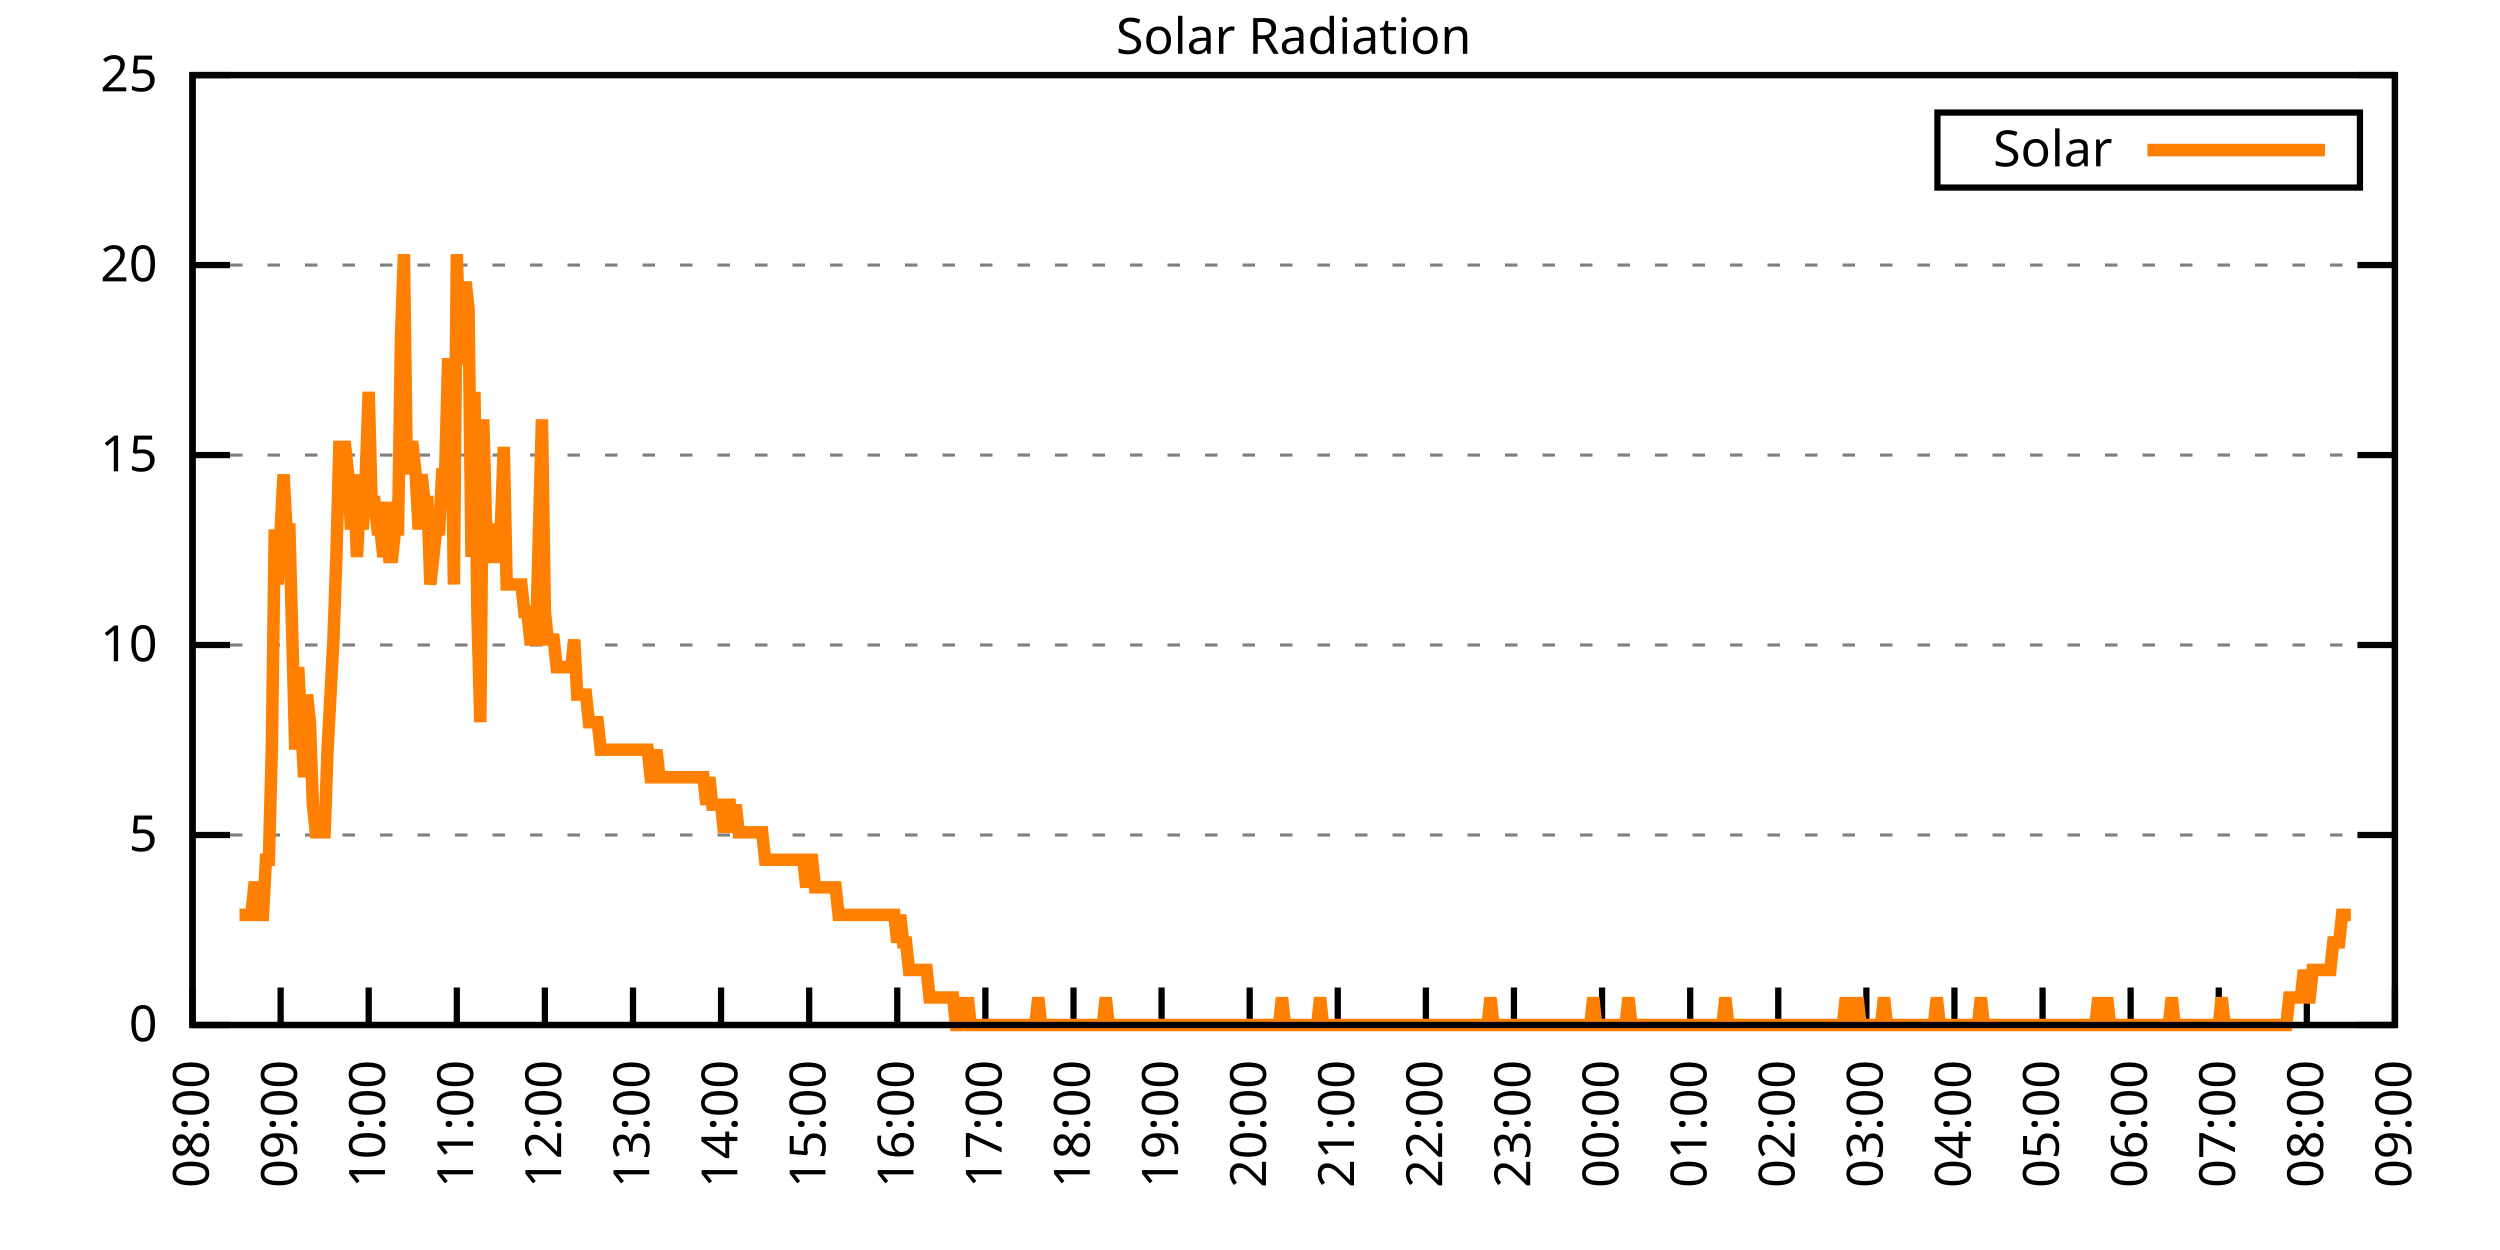
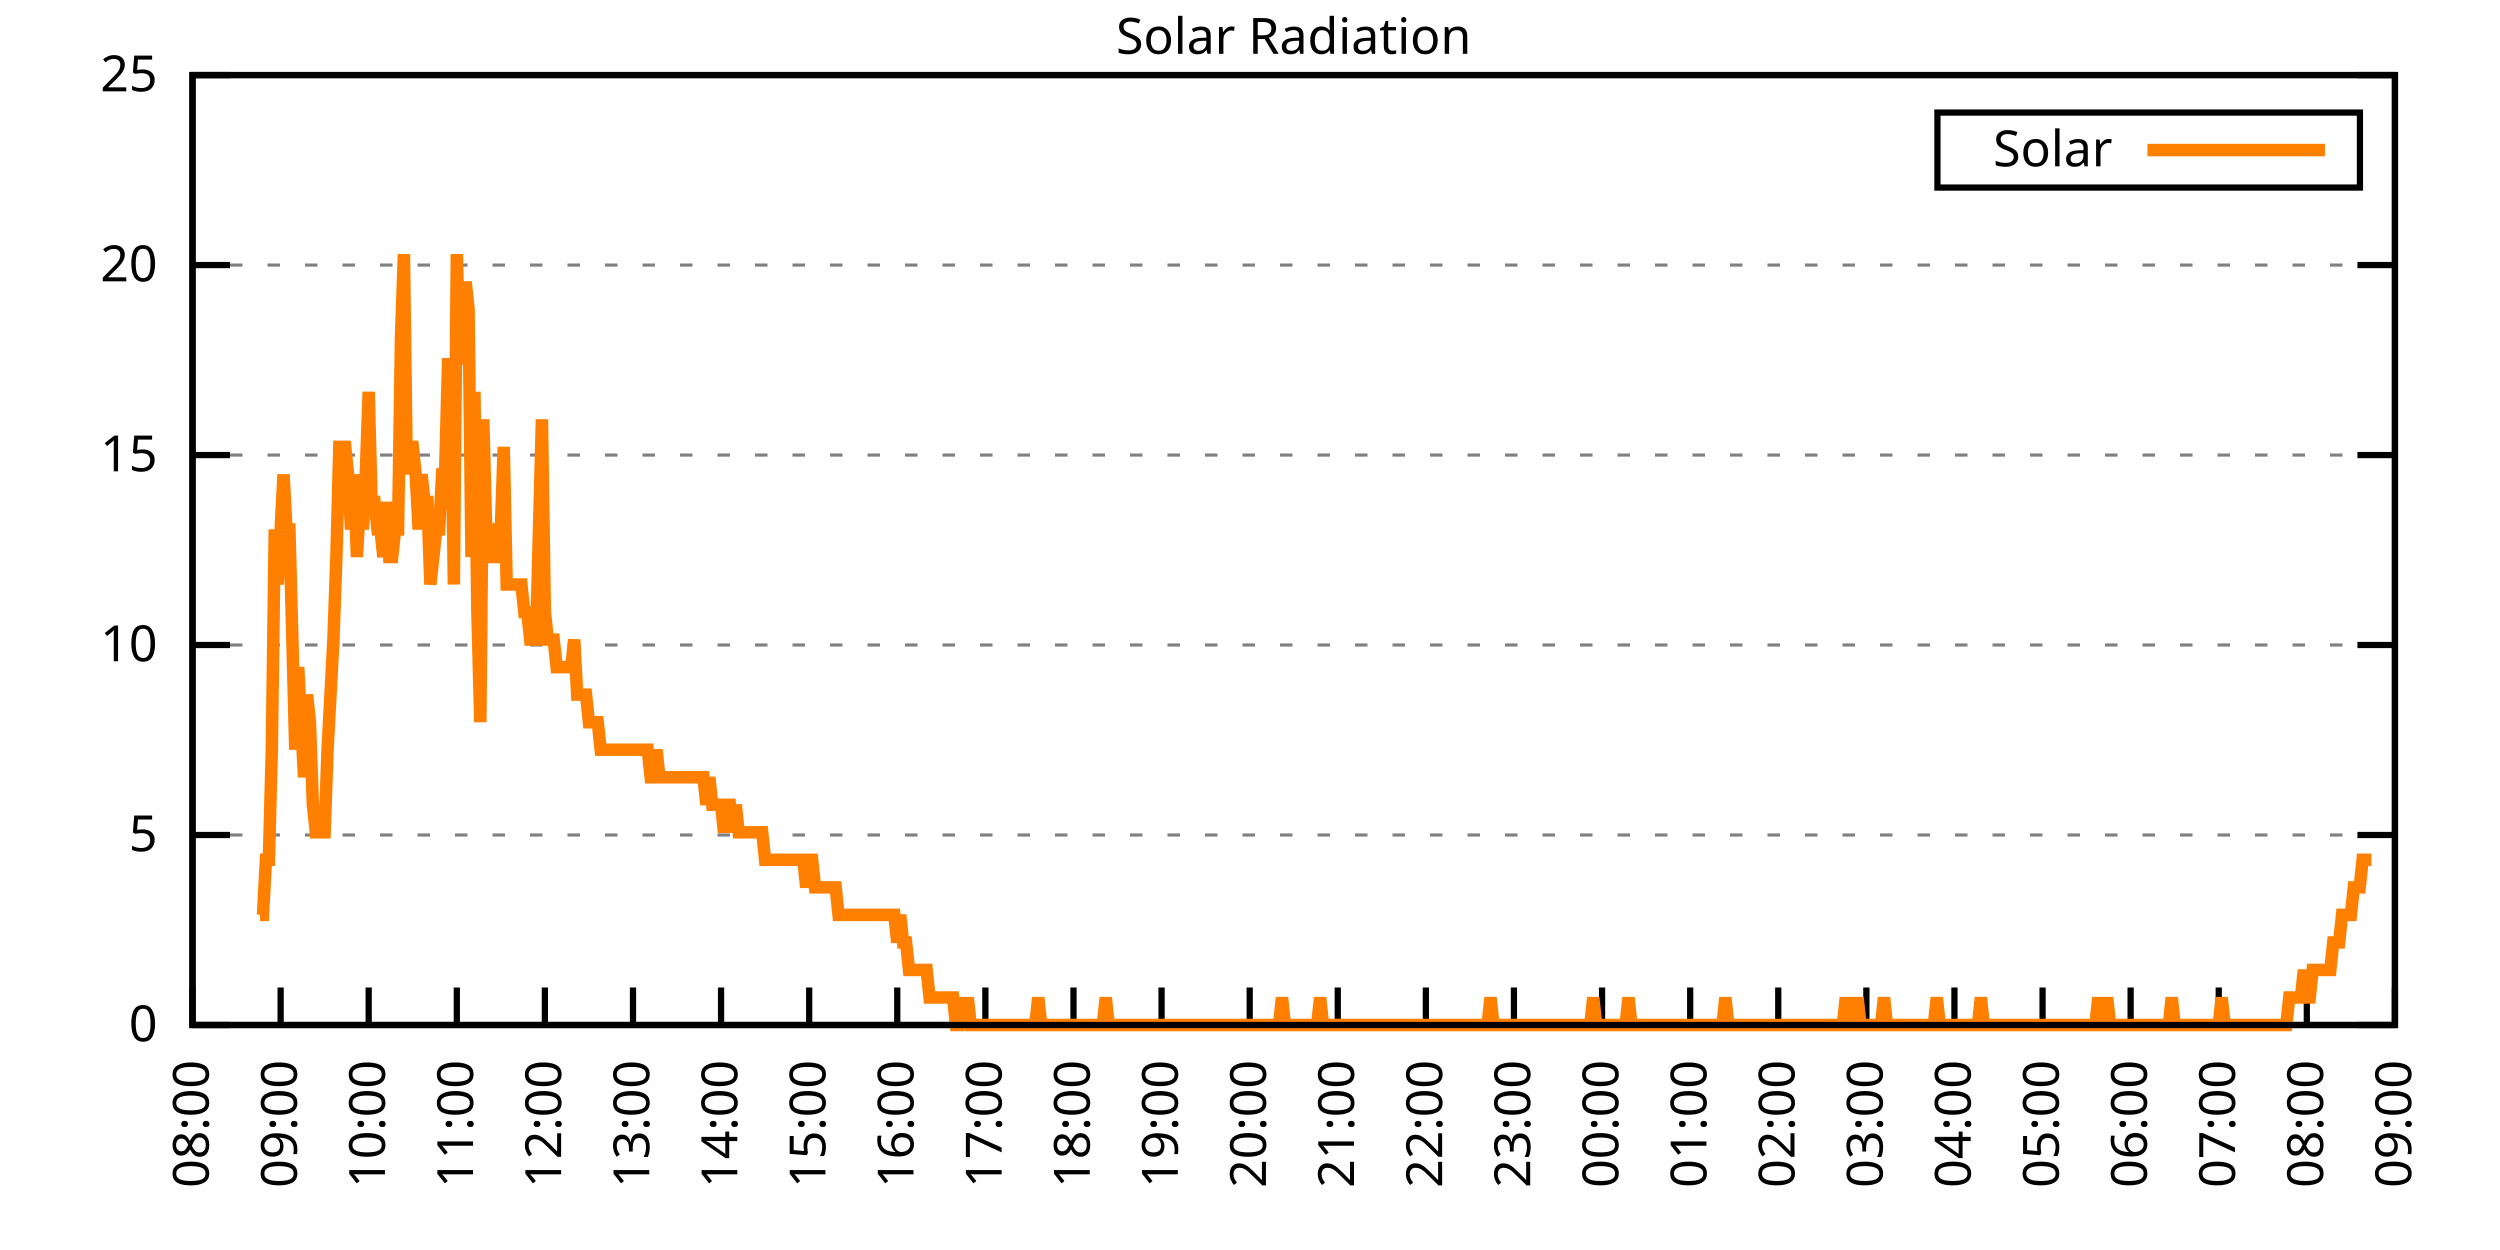
<svg xmlns="http://www.w3.org/2000/svg" xmlns:xlink="http://www.w3.org/1999/xlink" width="400" height="200" viewBox="0 0 400 200">
  <g id="gnuplot_canvas">
    <rect x="0" y="0" width="400" height="200" fill="none" />
    <defs>
      <circle id="gpDot" r="0.5" stroke-width="0.5" stroke="currentColor" />
      <path id="gpPt0" stroke-width="0.333" stroke="currentColor" d="M-1,0 h2 M0,-1 v2" />
      <path id="gpPt1" stroke-width="0.333" stroke="currentColor" d="M-1,-1 L1,1 M1,-1 L-1,1" />
      <path id="gpPt2" stroke-width="0.333" stroke="currentColor" d="M-1,0 L1,0 M0,-1 L0,1 M-1,-1 L1,1 M-1,1 L1,-1" />
      <rect id="gpPt3" stroke-width="0.333" stroke="currentColor" x="-1" y="-1" width="2" height="2" />
      <rect id="gpPt4" stroke-width="0.333" stroke="currentColor" fill="currentColor" x="-1" y="-1" width="2" height="2" />
      <circle id="gpPt5" stroke-width="0.333" stroke="currentColor" cx="0" cy="0" r="1" />
      <use xlink:href="#gpPt5" id="gpPt6" fill="currentColor" stroke="none" />
      <path id="gpPt7" stroke-width="0.333" stroke="currentColor" d="M0,-1.33 L-1.33,0.67 L1.33,0.67 z" />
      <use xlink:href="#gpPt7" id="gpPt8" fill="currentColor" stroke="none" />
      <use xlink:href="#gpPt7" id="gpPt9" stroke="currentColor" transform="rotate(180)" />
      <use xlink:href="#gpPt9" id="gpPt10" fill="currentColor" stroke="none" />
      <use xlink:href="#gpPt3" id="gpPt11" stroke="currentColor" transform="rotate(45)" />
      <use xlink:href="#gpPt11" id="gpPt12" fill="currentColor" stroke="none" />
      <path id="gpPt13" stroke-width="0.333" stroke="currentColor" d="M0,1.330 L1.265,0.411 L0.782,-1.067 L-0.782,-1.076 L-1.265,0.411 z" />
      <use xlink:href="#gpPt13" id="gpPt14" fill="currentColor" stroke="none" />
      <filter id="textbox" filterUnits="objectBoundingBox" x="0" y="0" height="1" width="1">
        <feFlood flood-color="white" flood-opacity="1" result="bgnd" />
        <feComposite in="SourceGraphic" in2="bgnd" operator="atop" />
      </filter>
      <filter id="greybox" filterUnits="objectBoundingBox" x="0" y="0" height="1" width="1">
        <feFlood flood-color="lightgrey" flood-opacity="1" result="grey" />
        <feComposite in="SourceGraphic" in2="grey" operator="atop" />
      </filter>
    </defs>
    <g fill="none" color="white" stroke="currentColor" stroke-width="1.00" stroke-linecap="butt" stroke-linejoin="miter">
</g>
    <g fill="none" color="black" stroke="currentColor" stroke-width="1.00" stroke-linecap="butt" stroke-linejoin="miter">
      <g stroke="none" shape-rendering="crispEdges">
        <polygon fill="rgb(255, 255, 255)" points="30.80,164.00 383.18,164.00 383.18,12.02 30.80,12.02 " />
      </g>
    </g>
    <g fill="none" color="black" stroke="currentColor" stroke-width="1.00" stroke-linecap="butt" stroke-linejoin="miter">
</g>
    <g fill="none" color="black" stroke="black" stroke-width="0.50" stroke-linecap="butt" stroke-linejoin="miter">
</g>
    <g fill="none" color="gray" stroke="currentColor" stroke-width="0.50" stroke-linecap="butt" stroke-linejoin="miter">
      <path stroke="gray" stroke-dasharray="2,4" class="gridline" d="M30.80,164.00 L383.19,164.00  " />
    </g>
    <g fill="none" color="gray" stroke="gray" stroke-width="1.00" stroke-linecap="butt" stroke-linejoin="miter">
</g>
    <g fill="none" color="black" stroke="currentColor" stroke-width="1.00" stroke-linecap="butt" stroke-linejoin="miter">
      <path stroke="black" d="M30.80,164.00 L36.80,164.00 M383.19,164.00 L377.19,164.00  " />
      <g transform="translate(25.20,166.60)" stroke="none" fill="black" font-family="Sans" font-size="8.00" text-anchor="end">
        <text>
          <tspan font-family="Sans"> 0</tspan>
        </text>
      </g>
    </g>
    <g fill="none" color="black" stroke="currentColor" stroke-width="1.00" stroke-linecap="butt" stroke-linejoin="miter">
</g>
    <g fill="none" color="black" stroke="black" stroke-width="0.50" stroke-linecap="butt" stroke-linejoin="miter">
</g>
    <g fill="none" color="gray" stroke="currentColor" stroke-width="0.50" stroke-linecap="butt" stroke-linejoin="miter">
      <path stroke="gray" stroke-dasharray="2,4" class="gridline" d="M30.80,133.60 L383.19,133.60  " />
    </g>
    <g fill="none" color="gray" stroke="gray" stroke-width="1.00" stroke-linecap="butt" stroke-linejoin="miter">
</g>
    <g fill="none" color="black" stroke="currentColor" stroke-width="1.00" stroke-linecap="butt" stroke-linejoin="miter">
      <path stroke="black" d="M30.80,133.60 L36.80,133.60 M383.19,133.60 L377.19,133.60  " />
      <g transform="translate(25.20,136.20)" stroke="none" fill="black" font-family="Sans" font-size="8.00" text-anchor="end">
        <text>
          <tspan font-family="Sans"> 5</tspan>
        </text>
      </g>
    </g>
    <g fill="none" color="black" stroke="currentColor" stroke-width="1.00" stroke-linecap="butt" stroke-linejoin="miter">
</g>
    <g fill="none" color="black" stroke="black" stroke-width="0.50" stroke-linecap="butt" stroke-linejoin="miter">
</g>
    <g fill="none" color="gray" stroke="currentColor" stroke-width="0.50" stroke-linecap="butt" stroke-linejoin="miter">
      <path stroke="gray" stroke-dasharray="2,4" class="gridline" d="M30.80,103.20 L383.19,103.20  " />
    </g>
    <g fill="none" color="gray" stroke="gray" stroke-width="1.00" stroke-linecap="butt" stroke-linejoin="miter">
</g>
    <g fill="none" color="black" stroke="currentColor" stroke-width="1.00" stroke-linecap="butt" stroke-linejoin="miter">
      <path stroke="black" d="M30.80,103.20 L36.80,103.20 M383.19,103.20 L377.19,103.20  " />
      <g transform="translate(25.20,105.80)" stroke="none" fill="black" font-family="Sans" font-size="8.00" text-anchor="end">
        <text>
          <tspan font-family="Sans"> 10</tspan>
        </text>
      </g>
    </g>
    <g fill="none" color="black" stroke="currentColor" stroke-width="1.00" stroke-linecap="butt" stroke-linejoin="miter">
</g>
    <g fill="none" color="black" stroke="black" stroke-width="0.50" stroke-linecap="butt" stroke-linejoin="miter">
</g>
    <g fill="none" color="gray" stroke="currentColor" stroke-width="0.50" stroke-linecap="butt" stroke-linejoin="miter">
      <path stroke="gray" stroke-dasharray="2,4" class="gridline" d="M30.80,72.81 L383.19,72.81  " />
    </g>
    <g fill="none" color="gray" stroke="gray" stroke-width="1.00" stroke-linecap="butt" stroke-linejoin="miter">
</g>
    <g fill="none" color="black" stroke="currentColor" stroke-width="1.00" stroke-linecap="butt" stroke-linejoin="miter">
      <path stroke="black" d="M30.80,72.81 L36.80,72.81 M383.19,72.81 L377.19,72.81  " />
      <g transform="translate(25.20,75.41)" stroke="none" fill="black" font-family="Sans" font-size="8.00" text-anchor="end">
        <text>
          <tspan font-family="Sans"> 15</tspan>
        </text>
      </g>
    </g>
    <g fill="none" color="black" stroke="currentColor" stroke-width="1.00" stroke-linecap="butt" stroke-linejoin="miter">
</g>
    <g fill="none" color="black" stroke="black" stroke-width="0.50" stroke-linecap="butt" stroke-linejoin="miter">
</g>
    <g fill="none" color="gray" stroke="currentColor" stroke-width="0.50" stroke-linecap="butt" stroke-linejoin="miter">
      <path stroke="gray" stroke-dasharray="2,4" class="gridline" d="M30.80,42.41 L383.19,42.41  " />
    </g>
    <g fill="none" color="gray" stroke="gray" stroke-width="1.00" stroke-linecap="butt" stroke-linejoin="miter">
</g>
    <g fill="none" color="black" stroke="currentColor" stroke-width="1.00" stroke-linecap="butt" stroke-linejoin="miter">
      <path stroke="black" d="M30.80,42.41 L36.80,42.41 M383.19,42.41 L377.19,42.41  " />
      <g transform="translate(25.20,45.01)" stroke="none" fill="black" font-family="Sans" font-size="8.00" text-anchor="end">
        <text>
          <tspan font-family="Sans"> 20</tspan>
        </text>
      </g>
    </g>
    <g fill="none" color="black" stroke="currentColor" stroke-width="1.00" stroke-linecap="butt" stroke-linejoin="miter">
</g>
    <g fill="none" color="black" stroke="black" stroke-width="0.50" stroke-linecap="butt" stroke-linejoin="miter">
</g>
    <g fill="none" color="gray" stroke="currentColor" stroke-width="0.50" stroke-linecap="butt" stroke-linejoin="miter">
      <path stroke="gray" stroke-dasharray="2,4" class="gridline" d="M30.80,12.01 L383.19,12.01  " />
    </g>
    <g fill="none" color="gray" stroke="gray" stroke-width="1.00" stroke-linecap="butt" stroke-linejoin="miter">
</g>
    <g fill="none" color="black" stroke="currentColor" stroke-width="1.00" stroke-linecap="butt" stroke-linejoin="miter">
      <path stroke="black" d="M30.80,12.01 L36.80,12.01 M383.19,12.01 L377.19,12.01  " />
      <g transform="translate(25.20,14.61)" stroke="none" fill="black" font-family="Sans" font-size="8.00" text-anchor="end">
        <text>
          <tspan font-family="Sans"> 25</tspan>
        </text>
      </g>
    </g>
    <g fill="none" color="black" stroke="currentColor" stroke-width="1.00" stroke-linecap="butt" stroke-linejoin="miter">
      <path stroke="black" d="M30.80,164.00 L30.80,158.00  " />
      <g transform="translate(33.40,169.60) rotate(270.00)" stroke="none" fill="black" font-family="Sans" font-size="8.00" text-anchor="end">
        <text>
          <tspan font-family="Sans">08:00</tspan>
        </text>
      </g>
    </g>
    <g fill="none" color="black" stroke="currentColor" stroke-width="1.00" stroke-linecap="butt" stroke-linejoin="miter">
      <path stroke="black" d="M44.90,164.00 L44.90,158.00  " />
      <g transform="translate(47.50,169.60) rotate(270.00)" stroke="none" fill="black" font-family="Sans" font-size="8.00" text-anchor="end">
        <text>
          <tspan font-family="Sans">09:00</tspan>
        </text>
      </g>
    </g>
    <g fill="none" color="black" stroke="currentColor" stroke-width="1.00" stroke-linecap="butt" stroke-linejoin="miter">
      <path stroke="black" d="M58.99,164.00 L58.99,158.00  " />
      <g transform="translate(61.59,169.60) rotate(270.00)" stroke="none" fill="black" font-family="Sans" font-size="8.00" text-anchor="end">
        <text>
          <tspan font-family="Sans">10:00</tspan>
        </text>
      </g>
    </g>
    <g fill="none" color="black" stroke="currentColor" stroke-width="1.00" stroke-linecap="butt" stroke-linejoin="miter">
      <path stroke="black" d="M73.09,164.00 L73.09,158.00  " />
      <g transform="translate(75.69,169.60) rotate(270.00)" stroke="none" fill="black" font-family="Sans" font-size="8.00" text-anchor="end">
        <text>
          <tspan font-family="Sans">11:00</tspan>
        </text>
      </g>
    </g>
    <g fill="none" color="black" stroke="currentColor" stroke-width="1.00" stroke-linecap="butt" stroke-linejoin="miter">
      <path stroke="black" d="M87.18,164.00 L87.18,158.00  " />
      <g transform="translate(89.78,169.60) rotate(270.00)" stroke="none" fill="black" font-family="Sans" font-size="8.00" text-anchor="end">
        <text>
          <tspan font-family="Sans">12:00</tspan>
        </text>
      </g>
    </g>
    <g fill="none" color="black" stroke="currentColor" stroke-width="1.00" stroke-linecap="butt" stroke-linejoin="miter">
      <path stroke="black" d="M101.28,164.00 L101.28,158.00  " />
      <g transform="translate(103.88,169.60) rotate(270.00)" stroke="none" fill="black" font-family="Sans" font-size="8.00" text-anchor="end">
        <text>
          <tspan font-family="Sans">13:00</tspan>
        </text>
      </g>
    </g>
    <g fill="none" color="black" stroke="currentColor" stroke-width="1.00" stroke-linecap="butt" stroke-linejoin="miter">
      <path stroke="black" d="M115.37,164.00 L115.37,158.00  " />
      <g transform="translate(117.97,169.60) rotate(270.00)" stroke="none" fill="black" font-family="Sans" font-size="8.00" text-anchor="end">
        <text>
          <tspan font-family="Sans">14:00</tspan>
        </text>
      </g>
    </g>
    <g fill="none" color="black" stroke="currentColor" stroke-width="1.00" stroke-linecap="butt" stroke-linejoin="miter">
      <path stroke="black" d="M129.47,164.00 L129.47,158.00  " />
      <g transform="translate(132.07,169.60) rotate(270.00)" stroke="none" fill="black" font-family="Sans" font-size="8.00" text-anchor="end">
        <text>
          <tspan font-family="Sans">15:00</tspan>
        </text>
      </g>
    </g>
    <g fill="none" color="black" stroke="currentColor" stroke-width="1.00" stroke-linecap="butt" stroke-linejoin="miter">
      <path stroke="black" d="M143.56,164.00 L143.56,158.00  " />
      <g transform="translate(146.16,169.60) rotate(270.00)" stroke="none" fill="black" font-family="Sans" font-size="8.00" text-anchor="end">
        <text>
          <tspan font-family="Sans">16:00</tspan>
        </text>
      </g>
    </g>
    <g fill="none" color="black" stroke="currentColor" stroke-width="1.00" stroke-linecap="butt" stroke-linejoin="miter">
      <path stroke="black" d="M157.66,164.00 L157.66,158.00  " />
      <g transform="translate(160.26,169.60) rotate(270.00)" stroke="none" fill="black" font-family="Sans" font-size="8.00" text-anchor="end">
        <text>
          <tspan font-family="Sans">17:00</tspan>
        </text>
      </g>
    </g>
    <g fill="none" color="black" stroke="currentColor" stroke-width="1.00" stroke-linecap="butt" stroke-linejoin="miter">
      <path stroke="black" d="M171.76,164.00 L171.76,158.00  " />
      <g transform="translate(174.36,169.60) rotate(270.00)" stroke="none" fill="black" font-family="Sans" font-size="8.00" text-anchor="end">
        <text>
          <tspan font-family="Sans">18:00</tspan>
        </text>
      </g>
    </g>
    <g fill="none" color="black" stroke="currentColor" stroke-width="1.00" stroke-linecap="butt" stroke-linejoin="miter">
      <path stroke="black" d="M185.85,164.00 L185.85,158.00  " />
      <g transform="translate(188.45,169.60) rotate(270.00)" stroke="none" fill="black" font-family="Sans" font-size="8.00" text-anchor="end">
        <text>
          <tspan font-family="Sans">19:00</tspan>
        </text>
      </g>
    </g>
    <g fill="none" color="black" stroke="currentColor" stroke-width="1.00" stroke-linecap="butt" stroke-linejoin="miter">
      <path stroke="black" d="M199.95,164.00 L199.95,158.00  " />
      <g transform="translate(202.55,169.60) rotate(270.00)" stroke="none" fill="black" font-family="Sans" font-size="8.00" text-anchor="end">
        <text>
          <tspan font-family="Sans">20:00</tspan>
        </text>
      </g>
    </g>
    <g fill="none" color="black" stroke="currentColor" stroke-width="1.00" stroke-linecap="butt" stroke-linejoin="miter">
      <path stroke="black" d="M214.04,164.00 L214.04,158.00  " />
      <g transform="translate(216.64,169.60) rotate(270.00)" stroke="none" fill="black" font-family="Sans" font-size="8.00" text-anchor="end">
        <text>
          <tspan font-family="Sans">21:00</tspan>
        </text>
      </g>
    </g>
    <g fill="none" color="black" stroke="currentColor" stroke-width="1.00" stroke-linecap="butt" stroke-linejoin="miter">
      <path stroke="black" d="M228.14,164.00 L228.14,158.00  " />
      <g transform="translate(230.74,169.60) rotate(270.00)" stroke="none" fill="black" font-family="Sans" font-size="8.00" text-anchor="end">
        <text>
          <tspan font-family="Sans">22:00</tspan>
        </text>
      </g>
    </g>
    <g fill="none" color="black" stroke="currentColor" stroke-width="1.00" stroke-linecap="butt" stroke-linejoin="miter">
      <path stroke="black" d="M242.23,164.00 L242.23,158.00  " />
      <g transform="translate(244.83,169.60) rotate(270.00)" stroke="none" fill="black" font-family="Sans" font-size="8.00" text-anchor="end">
        <text>
          <tspan font-family="Sans">23:00</tspan>
        </text>
      </g>
    </g>
    <g fill="none" color="black" stroke="currentColor" stroke-width="1.00" stroke-linecap="butt" stroke-linejoin="miter">
      <path stroke="black" d="M256.33,164.00 L256.33,158.00  " />
      <g transform="translate(258.93,169.60) rotate(270.00)" stroke="none" fill="black" font-family="Sans" font-size="8.00" text-anchor="end">
        <text>
          <tspan font-family="Sans">00:00</tspan>
        </text>
      </g>
    </g>
    <g fill="none" color="black" stroke="currentColor" stroke-width="1.00" stroke-linecap="butt" stroke-linejoin="miter">
      <path stroke="black" d="M270.43,164.00 L270.43,158.00  " />
      <g transform="translate(273.03,169.60) rotate(270.00)" stroke="none" fill="black" font-family="Sans" font-size="8.00" text-anchor="end">
        <text>
          <tspan font-family="Sans">01:00</tspan>
        </text>
      </g>
    </g>
    <g fill="none" color="black" stroke="currentColor" stroke-width="1.00" stroke-linecap="butt" stroke-linejoin="miter">
      <path stroke="black" d="M284.52,164.00 L284.52,158.00  " />
      <g transform="translate(287.12,169.60) rotate(270.00)" stroke="none" fill="black" font-family="Sans" font-size="8.00" text-anchor="end">
        <text>
          <tspan font-family="Sans">02:00</tspan>
        </text>
      </g>
    </g>
    <g fill="none" color="black" stroke="currentColor" stroke-width="1.00" stroke-linecap="butt" stroke-linejoin="miter">
      <path stroke="black" d="M298.62,164.00 L298.62,158.00  " />
      <g transform="translate(301.22,169.60) rotate(270.00)" stroke="none" fill="black" font-family="Sans" font-size="8.00" text-anchor="end">
        <text>
          <tspan font-family="Sans">03:00</tspan>
        </text>
      </g>
    </g>
    <g fill="none" color="black" stroke="currentColor" stroke-width="1.00" stroke-linecap="butt" stroke-linejoin="miter">
      <path stroke="black" d="M312.71,164.00 L312.71,158.00  " />
      <g transform="translate(315.31,169.60) rotate(270.00)" stroke="none" fill="black" font-family="Sans" font-size="8.00" text-anchor="end">
        <text>
          <tspan font-family="Sans">04:00</tspan>
        </text>
      </g>
    </g>
    <g fill="none" color="black" stroke="currentColor" stroke-width="1.00" stroke-linecap="butt" stroke-linejoin="miter">
      <path stroke="black" d="M326.81,164.00 L326.81,158.00  " />
      <g transform="translate(329.41,169.60) rotate(270.00)" stroke="none" fill="black" font-family="Sans" font-size="8.00" text-anchor="end">
        <text>
          <tspan font-family="Sans">05:00</tspan>
        </text>
      </g>
    </g>
    <g fill="none" color="black" stroke="currentColor" stroke-width="1.00" stroke-linecap="butt" stroke-linejoin="miter">
      <path stroke="black" d="M340.90,164.00 L340.90,158.00  " />
      <g transform="translate(343.50,169.60) rotate(270.00)" stroke="none" fill="black" font-family="Sans" font-size="8.00" text-anchor="end">
        <text>
          <tspan font-family="Sans">06:00</tspan>
        </text>
      </g>
    </g>
    <g fill="none" color="black" stroke="currentColor" stroke-width="1.00" stroke-linecap="butt" stroke-linejoin="miter">
      <path stroke="black" d="M355.00,164.00 L355.00,158.00  " />
      <g transform="translate(357.60,169.60) rotate(270.00)" stroke="none" fill="black" font-family="Sans" font-size="8.00" text-anchor="end">
        <text>
          <tspan font-family="Sans">07:00</tspan>
        </text>
      </g>
    </g>
    <g fill="none" color="black" stroke="currentColor" stroke-width="1.00" stroke-linecap="butt" stroke-linejoin="miter">
      <path stroke="black" d="M369.09,164.00 L369.09,158.00  " />
      <g transform="translate(371.69,169.60) rotate(270.00)" stroke="none" fill="black" font-family="Sans" font-size="8.00" text-anchor="end">
        <text>
          <tspan font-family="Sans">08:00</tspan>
        </text>
      </g>
    </g>
    <g fill="none" color="black" stroke="currentColor" stroke-width="1.00" stroke-linecap="butt" stroke-linejoin="miter">
      <path stroke="black" d="M383.19,164.00 L383.19,158.00  " />
      <g transform="translate(385.79,169.60) rotate(270.00)" stroke="none" fill="black" font-family="Sans" font-size="8.00" text-anchor="end">
        <text>
          <tspan font-family="Sans">09:00</tspan>
        </text>
      </g>
    </g>
    <g fill="none" color="black" stroke="currentColor" stroke-width="1.00" stroke-linecap="butt" stroke-linejoin="miter">
</g>
    <g fill="none" color="black" stroke="currentColor" stroke-width="1.00" stroke-linecap="butt" stroke-linejoin="miter">
      <path stroke="black" d="M30.80,12.01 L30.80,164.00 L383.19,164.00 L383.19,12.01 L30.80,12.01 Z  " />
    </g>
    <g fill="none" color="black" stroke="currentColor" stroke-width="1.00" stroke-linecap="butt" stroke-linejoin="miter">
</g>
    <g fill="none" color="black" stroke="currentColor" stroke-width="1.00" stroke-linecap="butt" stroke-linejoin="miter">
      <path stroke="black" d="M309.99,30.01 L309.99,18.01 L377.59,18.01 L377.59,30.01 L309.99,30.01 Z  " />
    </g>
    <g id="Solar_Radiation_plot_1">
      <g fill="none" color="white" stroke="black" stroke-width="2.00" stroke-linecap="butt" stroke-linejoin="miter">
</g>
      <g fill="none" color="black" stroke="currentColor" stroke-width="2.00" stroke-linecap="butt" stroke-linejoin="miter">
        <g transform="translate(337.99,26.61)" stroke="none" fill="black" font-family="Sans" font-size="8.00" text-anchor="end">
          <text>
            <tspan font-family="Sans">Solar</tspan>
          </text>
        </g>
      </g>
      <g fill="none" color="black" stroke="currentColor" stroke-width="2.00" stroke-linecap="butt" stroke-linejoin="miter">
-         <path stroke="rgb(255, 127,   0)" d="M343.59,24.01 L371.99,24.01 M38.32,146.38 L38.79,146.38 L39.26,146.38 L39.73,146.38 L40.20,146.38 L40.67,141.98   L41.14,141.98 L41.61,146.38 L42.08,146.38 L42.55,137.57 L43.02,137.57 L43.49,119.95 L43.96,84.71 L44.43,93.52   L44.90,84.71 L45.37,75.90 L45.84,84.71 L46.31,84.71 L46.78,102.33 L47.24,119.95 L47.71,106.74 L48.18,115.55   L48.65,124.36 L49.12,111.14 L49.59,115.55 L50.06,128.76 L50.53,133.17 L51.00,133.17 L51.47,133.17 L51.94,133.17   L52.41,119.95 L52.88,111.14 L53.35,102.33 L53.82,89.12 L54.29,71.50 L54.76,71.50 L55.23,71.50 L55.70,75.90   L56.17,84.71 L56.64,75.90 L57.11,89.12 L57.58,80.31 L58.05,84.71 L58.52,75.90 L58.99,62.69 L59.46,80.31   L59.93,80.31 L60.40,84.71 L60.87,84.71 L61.34,89.12 L61.81,80.31 L62.28,89.12 L62.75,89.12 L63.22,84.71   L63.69,84.71 L64.16,53.88 L64.63,40.66 L65.10,75.90 L65.57,71.50 L66.04,71.50 L66.51,75.90 L66.98,84.71   L67.45,75.90 L67.92,80.31 L68.39,80.31 L68.86,93.52 L69.33,89.12 L69.80,84.71 L70.27,84.71 L70.74,75.90   L71.21,75.90 L71.68,58.28 L72.15,58.28 L72.62,93.52 L73.09,40.66 L73.56,58.28 L74.03,53.88 L74.50,45.07   L74.97,49.47 L75.44,89.12 L75.91,62.69 L76.38,97.93 L76.85,115.55 L77.32,67.09 L77.79,84.71 L78.26,84.71   L78.73,89.12 L79.19,89.12 L79.66,84.71 L80.13,84.71 L80.60,71.50 L81.07,93.52 L81.54,93.52 L82.01,93.52   L82.48,93.52 L82.95,93.52 L83.42,93.52 L83.89,97.93 L84.36,97.93 L84.83,102.33 L85.30,102.33 L85.77,102.33   L86.24,84.71 L86.71,67.09 L87.18,97.93 L87.65,102.33 L88.12,102.33 L88.59,102.33 L89.06,106.74 L89.53,106.74   L90.00,106.74 L90.47,106.74 L90.94,106.74 L91.41,106.74 L91.88,102.33 L92.35,111.14 L92.82,111.14 L93.29,111.14   L93.76,111.14 L94.23,115.55 L94.70,115.55 L95.17,115.55 L95.64,115.55 L96.11,119.95 L96.58,119.95 L97.05,119.95   L97.52,119.95 L97.99,119.95 L98.46,119.95 L98.93,119.95 L99.40,119.95 L99.87,119.95 L100.34,119.95 L100.81,119.95   L101.28,119.95 L101.75,119.95 L102.22,119.95 L102.69,119.95 L103.16,119.95 L103.63,119.95 L104.10,124.36 L104.57,124.36   L105.04,119.95 L105.51,124.36 L105.98,124.36 L106.45,124.36 L106.92,124.36 L107.39,124.36 L107.86,124.36 L108.33,124.36   L108.80,124.36 L109.27,124.36 L109.74,124.36 L110.21,124.36 L110.68,124.36 L111.14,124.36 L111.61,124.36 L112.08,124.36   L112.55,124.36 L113.02,128.76 L113.49,124.36 L113.96,128.76 L114.43,128.76 L114.90,128.76 L115.37,128.76 L115.84,133.17   L116.31,128.76 L116.78,128.76 L117.25,133.17 L117.72,128.76 L118.19,133.17 L118.66,133.17 L119.13,133.17 L119.60,133.17   L120.07,133.17 L120.54,133.17 L121.01,133.17 L121.48,133.17 L121.95,133.17 L122.42,137.57 L122.89,137.57 L123.36,137.57   L123.83,137.57 L124.30,137.57 L124.77,137.57 L125.24,137.57 L125.71,137.57 L126.18,137.57 L126.65,137.57 L127.12,137.57   L127.59,137.57 L128.06,137.57 L128.53,137.57 L129.00,141.98 L129.47,137.57 L129.94,137.57 L130.41,141.98 L130.88,141.98   L131.35,141.98 L131.82,141.98 L132.29,141.98 L132.76,141.98 L133.23,141.98 L133.70,141.98 L134.17,146.38 L134.64,146.38   L135.11,146.38 L135.58,146.38 L136.05,146.38 L136.52,146.38 L136.99,146.38 L137.46,146.38 L137.93,146.38 L138.40,146.38   L138.87,146.38 L139.34,146.38 L139.81,146.38 L140.28,146.38 L140.75,146.38 L141.22,146.38 L141.69,146.38 L142.16,146.38   L142.63,146.38 L143.09,146.38 L143.56,150.79 L144.03,146.38 L144.50,150.79 L144.97,150.79 L145.44,155.19 L145.91,155.19   L146.38,155.19 L146.85,155.19 L147.32,155.19 L147.79,155.19 L148.26,155.19 L148.73,159.60 L149.20,159.60 L149.67,159.60   L150.14,159.60 L150.61,159.60 L151.08,159.60 L151.55,159.60 L152.02,159.60 L152.49,159.60 L152.96,164.00 L153.43,164.00   L153.90,159.60 L154.37,164.00 L154.84,159.60 L155.31,164.00 L155.78,164.00 L156.25,164.00 L156.72,164.00 L157.19,164.00   L157.66,164.00 L158.13,164.00 L158.60,164.00 L159.07,164.00 L159.54,164.00 L160.01,164.00 L160.48,164.00 L160.95,164.00   L161.42,164.00 L161.89,164.00 L162.36,164.00 L162.83,164.00 L163.30,164.00 L163.77,164.00 L164.24,164.00 L164.71,164.00   L165.18,164.00 L165.65,164.00 L166.12,159.60 L166.59,164.00 L167.06,164.00 L167.53,164.00 L168.00,164.00 L168.47,164.00   L168.94,164.00 L169.41,164.00 L169.88,164.00 L170.35,164.00 L170.82,164.00 L171.29,164.00 L171.76,164.00 L172.23,164.00   L172.70,164.00 L173.17,164.00 L173.64,164.00 L174.11,164.00 L174.58,164.00 L175.04,164.00 L175.51,164.00 L175.98,164.00   L176.45,164.00 L176.92,159.60 L177.39,164.00 L177.86,164.00 L178.33,164.00 L178.80,164.00 L179.27,164.00 L179.74,164.00   L180.21,164.00 L180.68,164.00 L181.62,164.00 L182.09,164.00 L182.56,164.00 L183.03,164.00 L183.50,164.00 L183.97,164.00   L184.44,164.00 L184.91,164.00 L185.38,164.00 L185.85,164.00 L186.32,164.00 L186.79,164.00 L187.26,164.00 L187.73,164.00   L188.20,164.00 L188.67,164.00 L189.14,164.00 L189.61,164.00 L190.08,164.00 L190.55,164.00 L191.02,164.00 L191.49,164.00   L191.96,164.00 L192.43,164.00 L192.90,164.00 L193.37,164.00 L193.84,164.00 L194.31,164.00 L194.78,164.00 L195.25,164.00   L195.72,164.00 L196.19,164.00 L196.66,164.00 L197.13,164.00 L197.60,164.00 L198.07,164.00 L198.54,164.00 L199.01,164.00   L199.48,164.00 L199.95,164.00 L200.42,164.00 L200.89,164.00 L201.36,164.00 L201.83,164.00 L202.30,164.00 L202.77,164.00   L203.24,164.00 L203.71,164.00 L204.18,164.00 L204.65,164.00 L205.12,159.60 L205.59,164.00 L206.06,164.00 L206.53,164.00   L207.00,164.00 L207.46,164.00 L207.93,164.00 L208.40,164.00 L208.87,164.00 L209.34,164.00 L209.81,164.00 L210.28,164.00   L210.75,164.00 L211.22,159.60 L211.69,164.00 L212.16,164.00 L212.63,164.00 L213.10,164.00 L213.57,164.00 L214.04,164.00   L214.51,164.00 L214.98,164.00 L215.45,164.00 L215.92,164.00 L216.39,164.00 L216.86,164.00 L217.33,164.00 L217.80,164.00   L218.27,164.00 L218.74,164.00 L219.21,164.00 L219.68,164.00 L220.15,164.00 L220.62,164.00 L221.09,164.00 L221.56,164.00   L222.03,164.00 L222.50,164.00 L222.97,164.00 L223.44,164.00 L223.91,164.00 L224.38,164.00 L224.85,164.00 L225.32,164.00   L225.79,164.00 L226.26,164.00 L226.73,164.00 L227.20,164.00 L227.67,164.00 L228.14,164.00 L228.61,164.00 L229.08,164.00   L229.55,164.00 L230.02,164.00 L230.49,164.00 L230.96,164.00 L231.43,164.00 L231.90,164.00 L232.37,164.00 L232.84,164.00   L233.31,164.00 L233.78,164.00 L234.25,164.00 L234.72,164.00 L235.19,164.00 L235.66,164.00 L236.13,164.00 L236.60,164.00   L237.07,164.00 L237.54,164.00 L238.01,164.00 L238.48,159.60 L238.95,164.00 L239.41,164.00 L239.88,164.00 L240.35,164.00   L240.82,164.00 L241.29,164.00 L241.76,164.00 L242.23,164.00 L242.70,164.00 L243.17,164.00 L243.64,164.00 L244.11,164.00   L244.58,164.00 L245.05,164.00 L245.52,164.00 L245.99,164.00 L246.46,164.00 L246.93,164.00 L247.40,164.00 L247.87,164.00   L248.34,164.00 L248.81,164.00 L249.28,164.00 L249.75,164.00 L250.22,164.00 L250.69,164.00 L251.16,164.00 L251.63,164.00   L252.10,164.00 L252.57,164.00 L253.04,164.00 L253.51,164.00 L253.98,164.00 L254.45,164.00 L254.92,159.60 L255.39,164.00   L255.86,164.00 L256.33,164.00 L256.80,164.00 L257.27,164.00 L257.74,164.00 L258.21,164.00 L258.68,164.00 L259.15,164.00   L259.62,164.00 L260.09,164.00 L260.56,159.60 L261.03,164.00 L261.50,164.00 L261.97,164.00 L262.44,164.00 L262.91,164.00   L263.38,164.00 L263.85,164.00 L264.32,164.00 L264.79,164.00 L265.26,164.00 L265.73,164.00 L266.20,164.00 L266.67,164.00   L267.14,164.00 L267.61,164.00 L268.08,164.00 L268.55,164.00 L269.02,164.00 L269.49,164.00 L269.96,164.00 L270.43,164.00   L270.90,164.00 L271.36,164.00 L271.83,164.00 L272.30,164.00 L272.77,164.00 L273.24,164.00 L273.71,164.00 L274.18,164.00   L274.65,164.00 L275.12,164.00 L275.59,164.00 L276.06,159.60 L276.53,164.00 L277.00,164.00 L277.47,164.00 L277.94,164.00   L278.41,164.00 L278.88,164.00 L279.35,164.00 L279.82,164.00 L280.29,164.00 L280.76,164.00 L281.23,164.00 L281.70,164.00   L282.17,164.00 L282.64,164.00 L283.11,164.00 L283.58,164.00 L284.05,164.00 L284.52,164.00 L284.99,164.00 L285.46,164.00   L285.93,164.00 L286.40,164.00 L286.87,164.00 L287.34,164.00 L287.81,164.00 L288.28,164.00 L288.75,164.00 L289.22,164.00   L289.69,164.00 L290.16,164.00 L290.63,164.00 L291.10,164.00 L291.57,164.00 L292.04,164.00 L292.51,164.00 L292.98,164.00   L293.45,164.00 L293.92,164.00 L294.39,164.00 L294.86,164.00 L295.33,159.60 L295.80,164.00 L296.27,164.00 L296.74,164.00   L297.21,159.60 L297.68,164.00 L298.15,164.00 L298.62,164.00 L299.09,164.00 L299.56,164.00 L300.03,164.00 L300.50,164.00   L300.97,164.00 L301.44,159.60 L301.91,164.00 L302.38,164.00 L302.85,164.00 L303.31,164.00 L303.78,164.00 L304.25,164.00   L304.72,164.00 L305.19,164.00 L305.66,164.00 L306.13,164.00 L306.60,164.00 L307.07,164.00 L307.54,164.00 L308.01,164.00   L308.48,164.00 L308.95,164.00 L309.42,164.00 L309.89,159.60 L310.36,164.00 L310.83,164.00 L311.30,164.00 L311.77,164.00   L312.24,164.00 L312.71,164.00 L313.18,164.00 L313.65,164.00 L314.12,164.00 L314.59,164.00 L315.06,164.00 L315.53,164.00   L316.00,164.00 L316.47,164.00 L316.94,159.60 L317.41,164.00 L317.88,164.00 L318.35,164.00 L318.82,164.00 L319.29,164.00   L319.76,164.00 L320.23,164.00 L320.70,164.00 L321.17,164.00 L321.64,164.00 L322.11,164.00 L322.58,164.00 L323.05,164.00   L323.52,164.00 L323.99,164.00 L324.46,164.00 L324.93,164.00 L325.40,164.00 L325.87,164.00 L326.34,164.00 L326.81,164.00   L327.28,164.00 L327.75,164.00 L328.22,164.00 L328.69,164.00 L329.16,164.00 L329.63,164.00 L330.10,164.00 L330.57,164.00   L331.04,164.00 L331.51,164.00 L331.98,164.00 L332.45,164.00 L332.92,164.00 L333.39,164.00 L333.86,164.00 L334.33,164.00   L334.80,164.00 L335.26,164.00 L335.73,159.60 L336.20,164.00 L336.67,164.00 L337.14,159.60 L337.61,164.00 L338.08,164.00   L338.55,164.00 L339.02,164.00 L339.49,164.00 L339.96,164.00 L340.43,164.00 L340.90,164.00 L341.37,164.00 L341.84,164.00   L342.31,164.00 L342.78,164.00 L343.25,164.00 L343.72,164.00 L344.19,164.00 L344.66,164.00 L345.13,164.00 L345.60,164.00   L346.07,164.00 L346.54,164.00 L347.01,164.00 L347.48,159.60 L347.95,164.00 L348.42,164.00 L348.89,164.00 L349.36,164.00   L349.83,164.00 L350.30,164.00 L350.77,164.00 L351.24,164.00 L351.71,164.00 L352.18,164.00 L352.65,164.00 L353.12,164.00   L353.59,164.00 L354.06,164.00 L354.53,164.00 L355.00,164.00 L355.47,159.60 L355.94,164.00 L356.41,164.00 L356.88,164.00   L357.35,164.00 L357.82,164.00 L358.29,164.00 L358.76,164.00 L359.23,164.00 L359.70,164.00 L360.17,164.00 L360.64,164.00   L361.11,164.00 L361.58,164.00 L362.05,164.00 L362.52,164.00 L362.99,164.00 L363.46,164.00 L363.93,164.00 L364.40,164.00   L364.87,164.00 L365.34,164.00 L365.81,164.00 L366.28,159.60 L366.75,159.60 L367.21,159.60 L367.68,159.60 L368.15,159.60   L368.62,155.19 L369.09,159.60 L369.56,159.60 L370.03,155.19 L370.50,155.19 L370.97,155.19 L371.44,155.19 L371.91,155.19   L372.38,155.19 L372.85,155.19 L373.32,150.79 L373.79,150.79 L374.26,150.79 L374.73,146.38 L375.20,146.38 L375.67,146.38   L376.14,146.38  " />
+         <path stroke="rgb(255, 127,   0)" d="M343.59,24.01 L371.99,24.01 M41.61,146.38 L42.08,146.38 L42.55,137.57 L43.02,137.57 L43.49,119.95 L43.96,84.71   L44.43,93.52 L44.90,84.71 L45.37,75.90 L45.84,84.71 L46.31,84.71 L46.78,102.33 L47.24,119.95 L47.71,106.74   L48.18,115.55 L48.65,124.36 L49.12,111.14 L49.59,115.55 L50.06,128.76 L50.53,133.17 L51.00,133.17 L51.47,133.17   L51.94,133.17 L52.41,119.95 L52.88,111.14 L53.35,102.33 L53.82,89.12 L54.29,71.50 L54.76,71.50 L55.23,71.50   L55.70,75.90 L56.17,84.71 L56.64,75.90 L57.11,89.12 L57.58,80.31 L58.05,84.71 L58.52,75.90 L58.99,62.69   L59.46,80.31 L59.93,80.31 L60.40,84.71 L60.87,84.71 L61.34,89.12 L61.81,80.31 L62.28,89.12 L62.75,89.12   L63.22,84.71 L63.69,84.71 L64.16,53.88 L64.63,40.66 L65.10,75.90 L65.57,71.50 L66.04,71.50 L66.51,75.90   L66.98,84.71 L67.45,75.90 L67.92,80.31 L68.39,80.31 L68.86,93.52 L69.33,89.12 L69.80,84.71 L70.27,84.71   L70.74,75.90 L71.21,75.90 L71.68,58.28 L72.15,58.28 L72.62,93.52 L73.09,40.66 L73.56,58.28 L74.03,53.88   L74.50,45.07 L74.97,49.47 L75.44,89.12 L75.91,62.69 L76.38,97.93 L76.85,115.55 L77.32,67.09 L77.79,84.71   L78.26,84.71 L78.73,89.12 L79.19,89.12 L79.66,84.71 L80.13,84.71 L80.60,71.50 L81.07,93.52 L81.54,93.52   L82.01,93.52 L82.48,93.52 L82.95,93.52 L83.42,93.52 L83.89,97.93 L84.36,97.93 L84.83,102.33 L85.30,102.33   L85.77,102.33 L86.24,84.71 L86.71,67.09 L87.18,97.93 L87.65,102.33 L88.12,102.33 L88.59,102.33 L89.06,106.74   L89.53,106.74 L90.00,106.74 L90.47,106.74 L90.94,106.74 L91.41,106.74 L91.88,102.33 L92.35,111.14 L92.82,111.14   L93.29,111.14 L93.76,111.14 L94.23,115.55 L94.70,115.55 L95.17,115.55 L95.64,115.55 L96.11,119.95 L96.58,119.95   L97.05,119.95 L97.52,119.95 L97.99,119.95 L98.46,119.95 L98.93,119.95 L99.40,119.95 L99.87,119.95 L100.34,119.95   L100.81,119.95 L101.28,119.95 L101.75,119.95 L102.22,119.95 L102.69,119.95 L103.16,119.95 L103.63,119.95 L104.10,124.36   L104.57,124.36 L105.04,119.95 L105.51,124.36 L105.98,124.36 L106.45,124.36 L106.92,124.36 L107.39,124.36 L107.86,124.36   L108.33,124.36 L108.80,124.36 L109.27,124.36 L109.74,124.36 L110.21,124.36 L110.68,124.36 L111.14,124.36 L111.61,124.36   L112.08,124.36 L112.55,124.36 L113.02,128.76 L113.49,124.36 L113.96,128.76 L114.43,128.76 L114.90,128.76 L115.37,128.76   L115.84,133.17 L116.31,128.76 L116.78,128.76 L117.25,133.17 L117.72,128.76 L118.19,133.17 L118.66,133.17 L119.13,133.17   L119.60,133.17 L120.07,133.17 L120.54,133.17 L121.01,133.17 L121.48,133.17 L121.95,133.17 L122.42,137.57 L122.89,137.57   L123.36,137.57 L123.83,137.57 L124.30,137.57 L124.77,137.57 L125.24,137.57 L125.71,137.57 L126.18,137.57 L126.65,137.57   L127.12,137.57 L127.59,137.57 L128.06,137.57 L128.53,137.57 L129.00,141.98 L129.47,137.57 L129.94,137.57 L130.41,141.98   L130.88,141.98 L131.35,141.98 L131.82,141.98 L132.29,141.98 L132.76,141.98 L133.23,141.98 L133.70,141.98 L134.17,146.38   L134.64,146.38 L135.11,146.38 L135.58,146.38 L136.05,146.38 L136.52,146.38 L136.99,146.38 L137.46,146.38 L137.93,146.38   L138.40,146.38 L138.87,146.38 L139.34,146.38 L139.81,146.38 L140.28,146.38 L140.75,146.38 L141.22,146.38 L141.69,146.38   L142.16,146.38 L142.63,146.38 L143.09,146.38 L143.56,150.79 L144.03,146.38 L144.50,150.79 L144.97,150.79 L145.44,155.19   L145.91,155.19 L146.38,155.19 L146.85,155.19 L147.32,155.19 L147.79,155.19 L148.26,155.19 L148.73,159.60 L149.20,159.60   L149.67,159.60 L150.14,159.60 L150.61,159.60 L151.08,159.60 L151.55,159.60 L152.02,159.60 L152.49,159.60 L152.96,164.00   L153.43,164.00 L153.90,159.60 L154.37,164.00 L154.84,159.60 L155.31,164.00 L155.78,164.00 L156.25,164.00 L156.72,164.00   L157.19,164.00 L157.66,164.00 L158.13,164.00 L158.60,164.00 L159.07,164.00 L159.54,164.00 L160.01,164.00 L160.48,164.00   L160.95,164.00 L161.42,164.00 L161.89,164.00 L162.36,164.00 L162.83,164.00 L163.30,164.00 L163.77,164.00 L164.24,164.00   L164.71,164.00 L165.18,164.00 L165.65,164.00 L166.12,159.60 L166.59,164.00 L167.06,164.00 L167.53,164.00 L168.00,164.00   L168.47,164.00 L168.94,164.00 L169.41,164.00 L169.88,164.00 L170.35,164.00 L170.82,164.00 L171.29,164.00 L171.76,164.00   L172.23,164.00 L172.70,164.00 L173.17,164.00 L173.64,164.00 L174.11,164.00 L174.58,164.00 L175.04,164.00 L175.51,164.00   L175.98,164.00 L176.45,164.00 L176.92,159.60 L177.39,164.00 L177.86,164.00 L178.33,164.00 L178.80,164.00 L179.27,164.00   L179.74,164.00 L180.21,164.00 L180.68,164.00 L181.62,164.00 L182.09,164.00 L182.56,164.00 L183.03,164.00 L183.50,164.00   L183.97,164.00 L184.44,164.00 L184.91,164.00 L185.38,164.00 L185.85,164.00 L186.32,164.00 L186.79,164.00 L187.26,164.00   L187.73,164.00 L188.20,164.00 L188.67,164.00 L189.14,164.00 L189.61,164.00 L190.08,164.00 L190.55,164.00 L191.02,164.00   L191.49,164.00 L191.96,164.00 L192.43,164.00 L192.90,164.00 L193.37,164.00 L193.84,164.00 L194.31,164.00 L194.78,164.00   L195.25,164.00 L195.72,164.00 L196.19,164.00 L196.66,164.00 L197.13,164.00 L197.60,164.00 L198.07,164.00 L198.54,164.00   L199.01,164.00 L199.48,164.00 L199.95,164.00 L200.42,164.00 L200.89,164.00 L201.36,164.00 L201.83,164.00 L202.30,164.00   L202.77,164.00 L203.24,164.00 L203.71,164.00 L204.18,164.00 L204.65,164.00 L205.12,159.60 L205.59,164.00 L206.06,164.00   L206.53,164.00 L207.00,164.00 L207.46,164.00 L207.93,164.00 L208.40,164.00 L208.87,164.00 L209.34,164.00 L209.81,164.00   L210.28,164.00 L210.75,164.00 L211.22,159.60 L211.69,164.00 L212.16,164.00 L212.63,164.00 L213.10,164.00 L213.57,164.00   L214.04,164.00 L214.51,164.00 L214.98,164.00 L215.45,164.00 L215.92,164.00 L216.39,164.00 L216.86,164.00 L217.33,164.00   L217.80,164.00 L218.27,164.00 L218.74,164.00 L219.21,164.00 L219.68,164.00 L220.15,164.00 L220.62,164.00 L221.09,164.00   L221.56,164.00 L222.03,164.00 L222.50,164.00 L222.97,164.00 L223.44,164.00 L223.91,164.00 L224.38,164.00 L224.85,164.00   L225.32,164.00 L225.79,164.00 L226.26,164.00 L226.73,164.00 L227.20,164.00 L227.67,164.00 L228.14,164.00 L228.61,164.00   L229.08,164.00 L229.55,164.00 L230.02,164.00 L230.49,164.00 L230.96,164.00 L231.43,164.00 L231.90,164.00 L232.37,164.00   L232.84,164.00 L233.31,164.00 L233.78,164.00 L234.25,164.00 L234.72,164.00 L235.19,164.00 L235.66,164.00 L236.13,164.00   L236.60,164.00 L237.07,164.00 L237.54,164.00 L238.01,164.00 L238.48,159.60 L238.95,164.00 L239.41,164.00 L239.88,164.00   L240.35,164.00 L240.82,164.00 L241.29,164.00 L241.76,164.00 L242.23,164.00 L242.70,164.00 L243.17,164.00 L243.64,164.00   L244.11,164.00 L244.58,164.00 L245.05,164.00 L245.52,164.00 L245.99,164.00 L246.46,164.00 L246.93,164.00 L247.40,164.00   L247.87,164.00 L248.34,164.00 L248.81,164.00 L249.28,164.00 L249.75,164.00 L250.22,164.00 L250.69,164.00 L251.16,164.00   L251.63,164.00 L252.10,164.00 L252.57,164.00 L253.04,164.00 L253.51,164.00 L253.98,164.00 L254.45,164.00 L254.92,159.60   L255.39,164.00 L255.86,164.00 L256.33,164.00 L256.80,164.00 L257.27,164.00 L257.74,164.00 L258.21,164.00 L258.68,164.00   L259.15,164.00 L259.62,164.00 L260.09,164.00 L260.56,159.60 L261.03,164.00 L261.50,164.00 L261.97,164.00 L262.44,164.00   L262.91,164.00 L263.38,164.00 L263.85,164.00 L264.32,164.00 L264.79,164.00 L265.26,164.00 L265.73,164.00 L266.20,164.00   L266.67,164.00 L267.14,164.00 L267.61,164.00 L268.08,164.00 L268.55,164.00 L269.02,164.00 L269.49,164.00 L269.96,164.00   L270.43,164.00 L270.90,164.00 L271.36,164.00 L271.83,164.00 L272.30,164.00 L272.77,164.00 L273.24,164.00 L273.71,164.00   L274.18,164.00 L274.65,164.00 L275.12,164.00 L275.59,164.00 L276.06,159.60 L276.53,164.00 L277.00,164.00 L277.47,164.00   L277.94,164.00 L278.41,164.00 L278.88,164.00 L279.35,164.00 L279.82,164.00 L280.29,164.00 L280.76,164.00 L281.23,164.00   L281.70,164.00 L282.17,164.00 L282.64,164.00 L283.11,164.00 L283.58,164.00 L284.05,164.00 L284.52,164.00 L284.99,164.00   L285.46,164.00 L285.93,164.00 L286.40,164.00 L286.87,164.00 L287.34,164.00 L287.81,164.00 L288.28,164.00 L288.75,164.00   L289.22,164.00 L289.69,164.00 L290.16,164.00 L290.63,164.00 L291.10,164.00 L291.57,164.00 L292.04,164.00 L292.51,164.00   L292.98,164.00 L293.45,164.00 L293.92,164.00 L294.39,164.00 L294.86,164.00 L295.33,159.60 L295.80,164.00 L296.27,164.00   L296.74,164.00 L297.21,159.60 L297.68,164.00 L298.15,164.00 L298.62,164.00 L299.09,164.00 L299.56,164.00 L300.03,164.00   L300.50,164.00 L300.97,164.00 L301.44,159.60 L301.91,164.00 L302.38,164.00 L302.85,164.00 L303.31,164.00 L303.78,164.00   L304.25,164.00 L304.72,164.00 L305.19,164.00 L305.66,164.00 L306.13,164.00 L306.60,164.00 L307.07,164.00 L307.54,164.00   L308.01,164.00 L308.48,164.00 L308.95,164.00 L309.42,164.00 L309.89,159.60 L310.36,164.00 L310.83,164.00 L311.30,164.00   L311.77,164.00 L312.24,164.00 L312.71,164.00 L313.18,164.00 L313.65,164.00 L314.12,164.00 L314.59,164.00 L315.06,164.00   L315.53,164.00 L316.00,164.00 L316.47,164.00 L316.94,159.60 L317.41,164.00 L317.88,164.00 L318.35,164.00 L318.82,164.00   L319.29,164.00 L319.76,164.00 L320.23,164.00 L320.70,164.00 L321.17,164.00 L321.64,164.00 L322.11,164.00 L322.58,164.00   L323.05,164.00 L323.52,164.00 L323.99,164.00 L324.46,164.00 L324.93,164.00 L325.40,164.00 L325.87,164.00 L326.34,164.00   L326.81,164.00 L327.28,164.00 L327.75,164.00 L328.22,164.00 L328.69,164.00 L329.16,164.00 L329.63,164.00 L330.10,164.00   L330.57,164.00 L331.04,164.00 L331.51,164.00 L331.98,164.00 L332.45,164.00 L332.92,164.00 L333.39,164.00 L333.86,164.00   L334.33,164.00 L334.80,164.00 L335.26,164.00 L335.73,159.60 L336.20,164.00 L336.67,164.00 L337.14,159.60 L337.61,164.00   L338.08,164.00 L338.55,164.00 L339.02,164.00 L339.49,164.00 L339.96,164.00 L340.43,164.00 L340.90,164.00 L341.37,164.00   L341.84,164.00 L342.31,164.00 L342.78,164.00 L343.25,164.00 L343.72,164.00 L344.19,164.00 L344.66,164.00 L345.13,164.00   L345.60,164.00 L346.07,164.00 L346.54,164.00 L347.01,164.00 L347.48,159.60 L347.95,164.00 L348.42,164.00 L348.89,164.00   L349.36,164.00 L349.83,164.00 L350.30,164.00 L350.77,164.00 L351.24,164.00 L351.71,164.00 L352.18,164.00 L352.65,164.00   L353.12,164.00 L353.59,164.00 L354.06,164.00 L354.53,164.00 L355.00,164.00 L355.47,159.60 L355.94,164.00 L356.41,164.00   L356.88,164.00 L357.35,164.00 L357.82,164.00 L358.29,164.00 L358.76,164.00 L359.23,164.00 L359.70,164.00 L360.17,164.00   L360.64,164.00 L361.11,164.00 L361.58,164.00 L362.05,164.00 L362.52,164.00 L362.99,164.00 L363.46,164.00 L363.93,164.00   L364.40,164.00 L364.87,164.00 L365.34,164.00 L365.81,164.00 L366.28,159.60 L366.75,159.60 L367.21,159.60 L367.68,159.60   L368.15,159.60 L368.62,155.19 L369.09,159.60 L369.56,159.60 L370.03,155.19 L370.50,155.19 L370.97,155.19 L371.44,155.19   L371.91,155.19 L372.38,155.19 L372.85,155.19 L373.32,150.79 L373.79,150.79 L374.26,150.79 L374.73,146.38 L375.20,146.38   L375.67,146.38 L376.14,146.38 L376.61,141.98 L377.08,141.98 L377.55,141.98 L378.02,137.57 L378.49,137.57 L378.96,137.57   L379.43,137.57  " />
      </g>
    </g>
    <g fill="none" color="black" stroke="currentColor" stroke-width="2.00" stroke-linecap="butt" stroke-linejoin="miter">
</g>
    <g fill="none" color="black" stroke="black" stroke-width="1.00" stroke-linecap="butt" stroke-linejoin="miter">
</g>
    <g fill="none" color="black" stroke="currentColor" stroke-width="1.00" stroke-linecap="butt" stroke-linejoin="miter">
      <path stroke="black" d="M30.80,12.01 L30.80,164.00 L383.19,164.00 L383.19,12.01 L30.80,12.01 Z  " />
      <g transform="translate(6.80,88.01) rotate(270.00)" stroke="none" fill="black" font-family="Sans" font-size="8.00" text-anchor="middle">
        <text />
      </g>
    </g>
    <g fill="none" color="black" stroke="currentColor" stroke-width="1.00" stroke-linecap="butt" stroke-linejoin="miter">
</g>
    <g fill="none" color="black" stroke="currentColor" stroke-width="1.00" stroke-linecap="butt" stroke-linejoin="miter">
      <g transform="translate(206.99,8.61)" stroke="none" fill="black" font-family="Sans" font-size="8.00" text-anchor="middle">
        <text>
          <tspan font-family="Sans">Solar Radiation</tspan>
        </text>
      </g>
    </g>
    <g fill="none" color="black" stroke="currentColor" stroke-width="1.00" stroke-linecap="butt" stroke-linejoin="miter">
</g>
  </g>
</svg>
